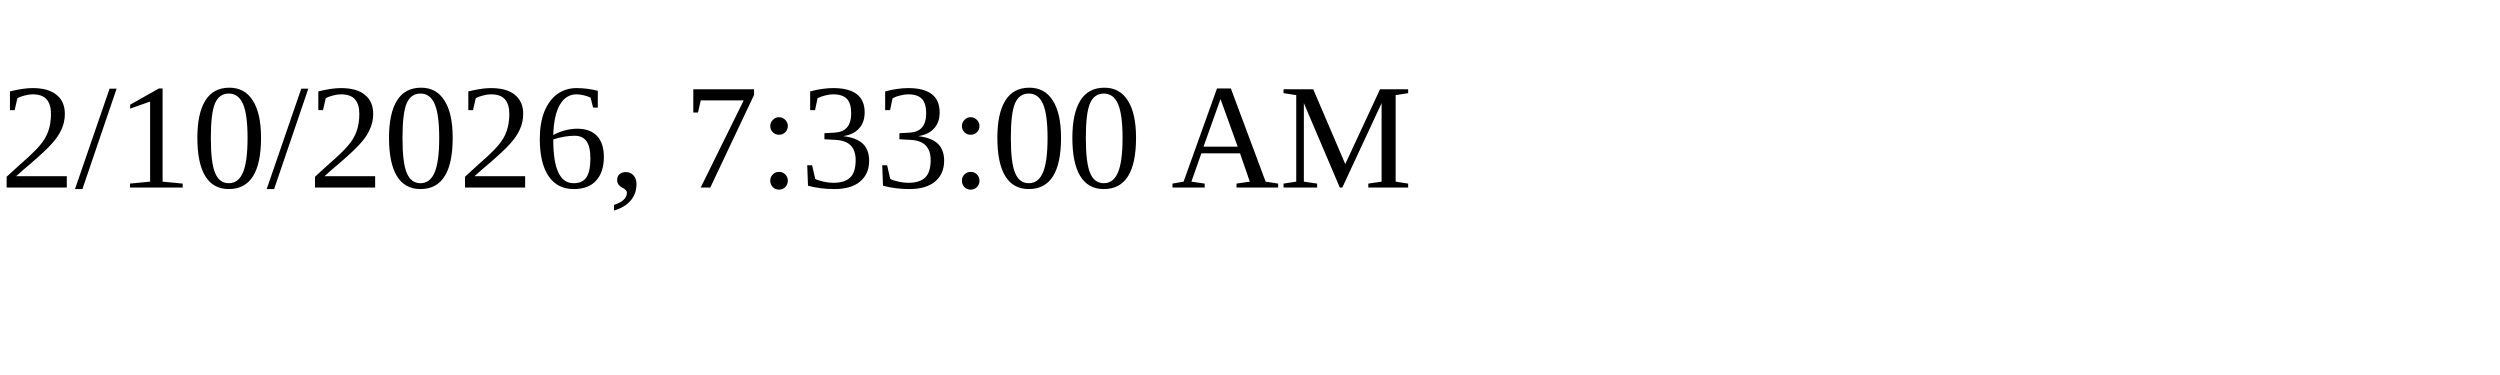
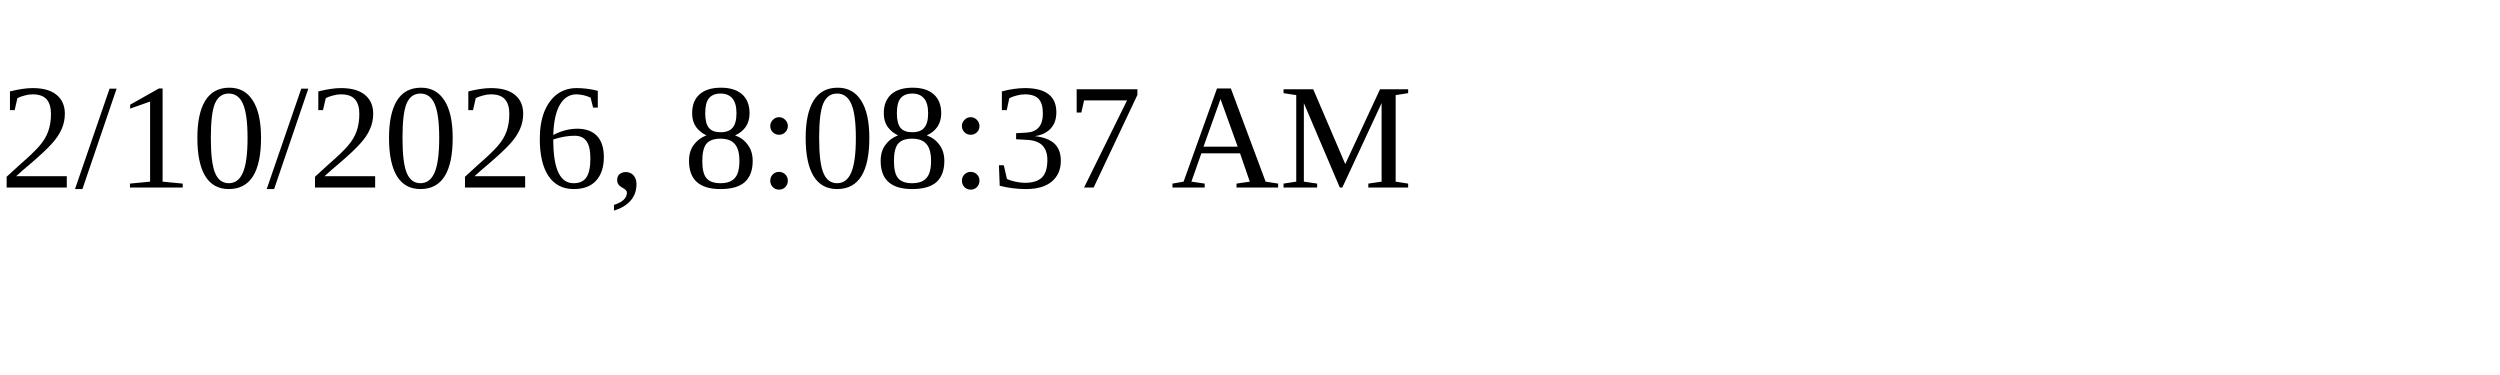
<svg xmlns="http://www.w3.org/2000/svg" height="30" width="200">
-   <text x="0" y="15">2/10/2026, 7:33:00 AM</text>
+   <text x="0" y="15">2/10/2026, 8:08:37 AM</text>
</svg>
